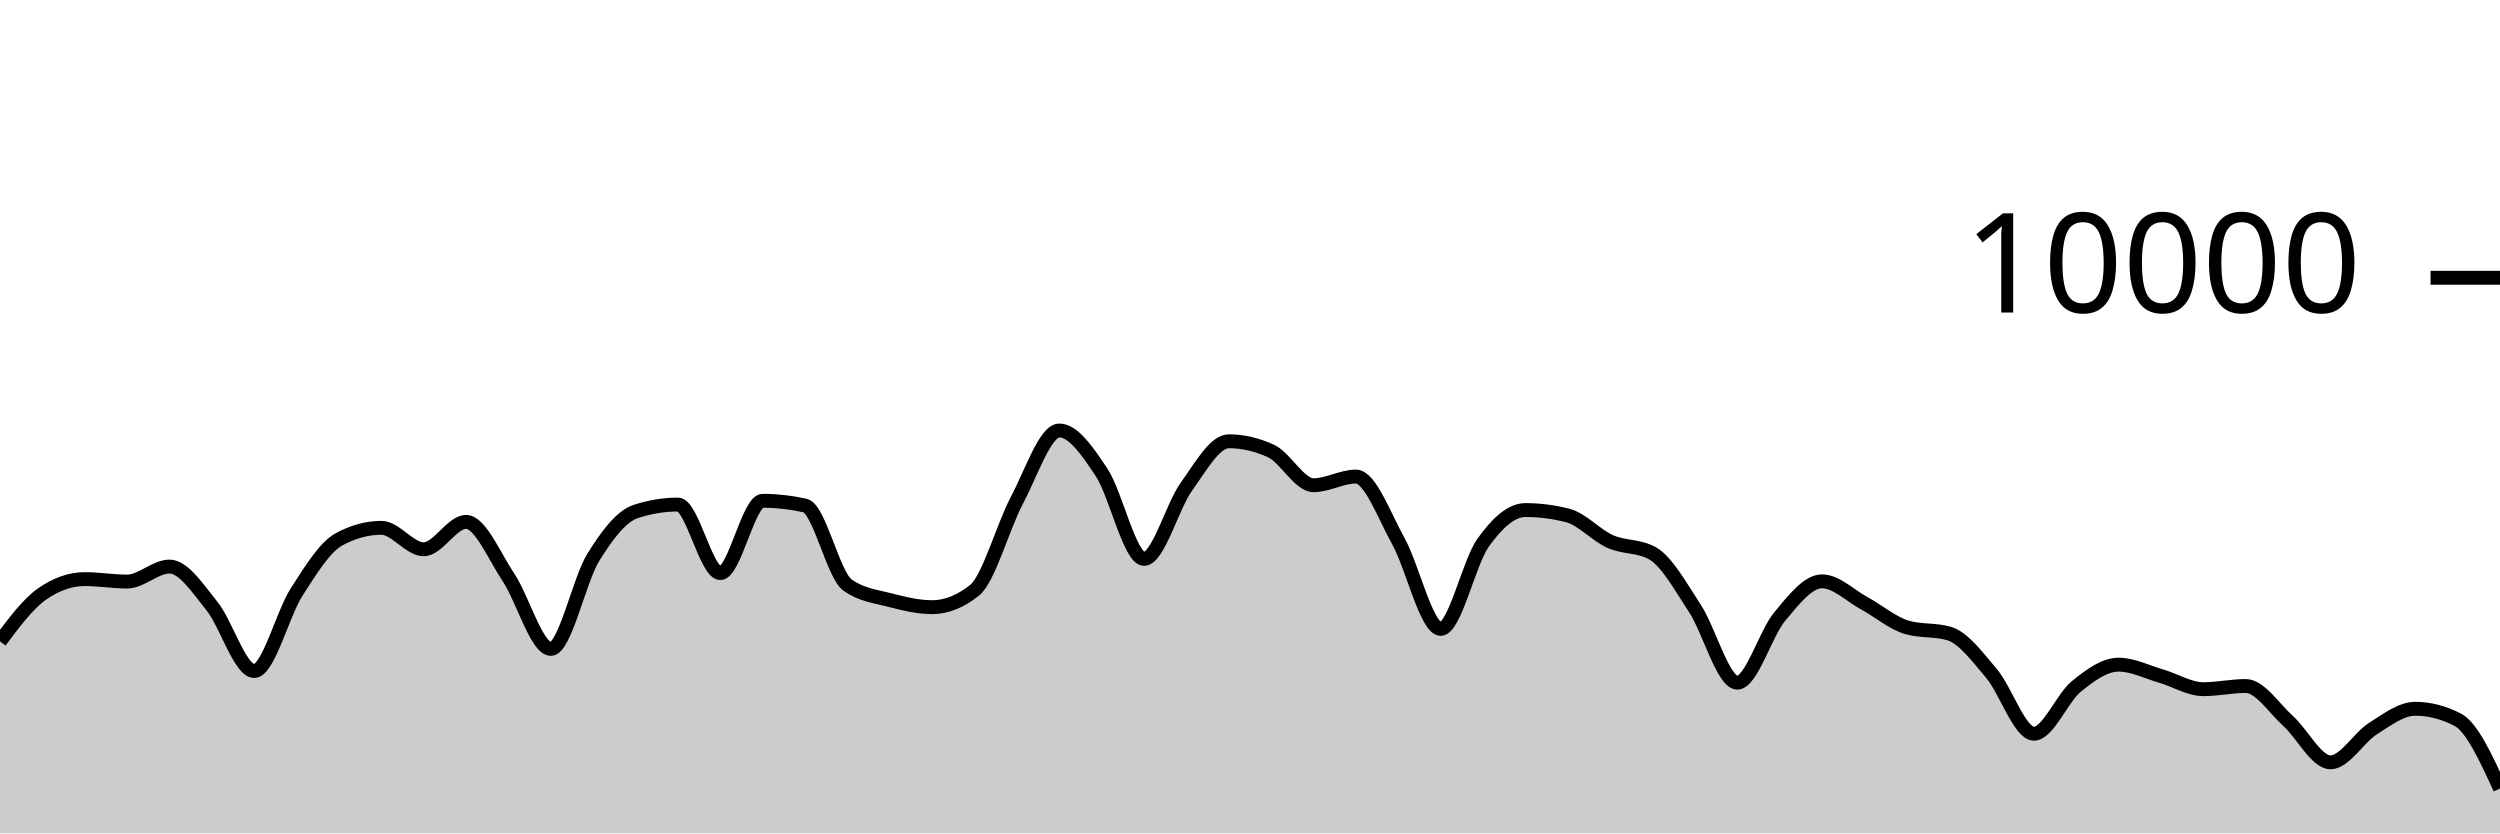
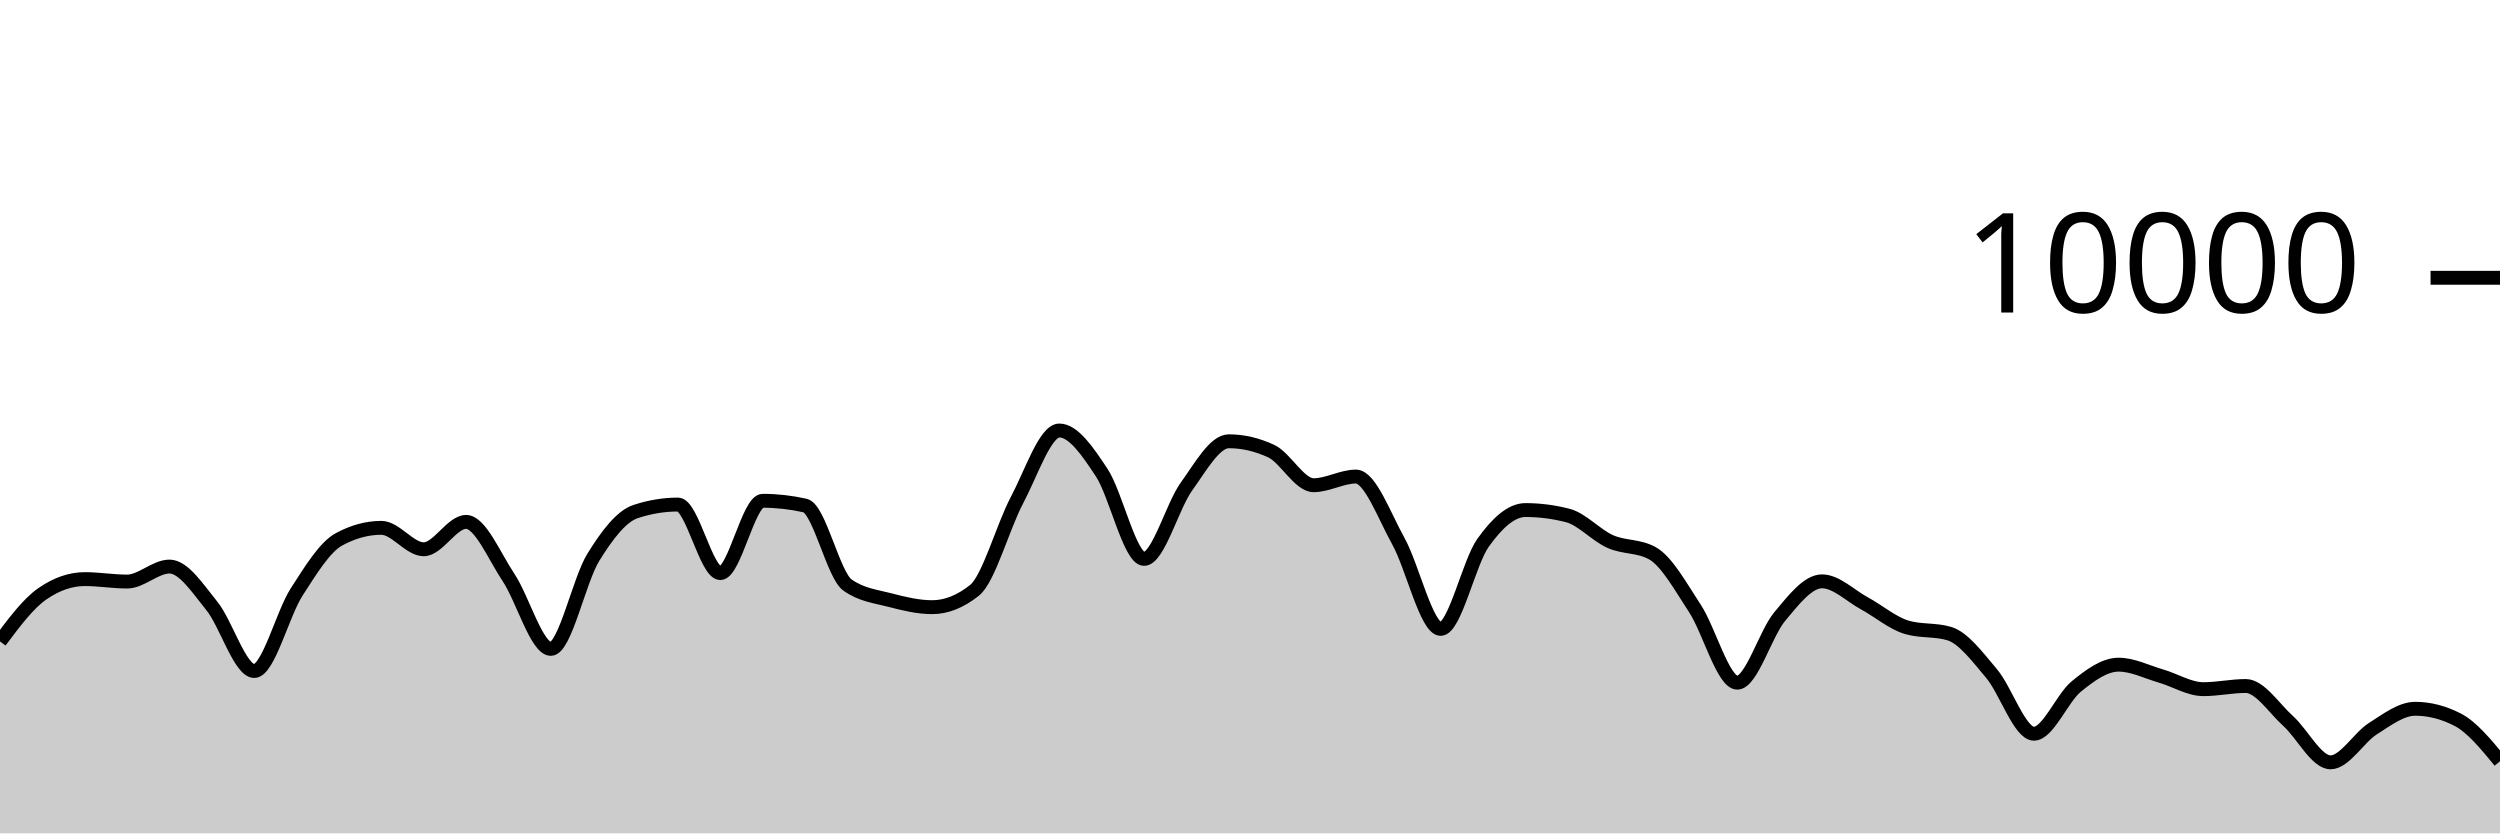
<svg xmlns="http://www.w3.org/2000/svg" viewBox="0 0 180 60">
  <g transform="translate(0,20)">
-     <path class="area" fill="rgba(0, 0, 0, 0.2)" d="M0,26.18C1.017,24.818,2.034,23.456,3.051,22.752C4.068,22.048,5.085,21.696,6.102,21.696C7.119,21.696,8.136,21.872,9.153,21.872C10.169,21.872,11.186,20.792,12.203,20.792C13.22,20.792,14.237,22.375,15.254,23.628C16.271,24.881,17.288,28.312,18.305,28.312C19.322,28.312,20.339,24.208,21.356,22.628C22.373,21.048,23.39,19.384,24.407,18.832C25.424,18.28,26.441,18.004,27.458,18.004C28.475,18.004,29.492,19.548,30.508,19.548C31.525,19.548,32.542,17.576,33.559,17.576C34.576,17.576,35.593,20.048,36.61,21.572C37.627,23.096,38.644,26.72,39.661,26.72C40.678,26.72,41.695,21.784,42.712,20.136C43.729,18.488,44.746,17.168,45.763,16.832C46.78,16.496,47.797,16.328,48.814,16.328C49.831,16.328,50.847,21.264,51.864,21.264C52.881,21.264,53.898,16.056,54.915,16.056C55.932,16.056,56.949,16.171,57.966,16.4C58.983,16.629,60,21.397,61.017,22.12C62.034,22.843,63.051,22.938,64.068,23.204C65.085,23.47,66.102,23.716,67.119,23.716C68.136,23.716,69.153,23.311,70.169,22.5C71.186,21.689,72.203,17.933,73.22,16.016C74.237,14.099,75.254,10.996,76.271,10.996C77.288,10.996,78.305,12.487,79.322,14.028C80.339,15.569,81.356,20.24,82.373,20.24C83.39,20.24,84.407,16.443,85.424,15.032C86.441,13.621,87.458,11.772,88.475,11.772C89.492,11.772,90.508,12.008,91.525,12.48C92.542,12.952,93.559,14.936,94.576,14.936C95.593,14.936,96.61,14.312,97.627,14.312C98.644,14.312,99.661,17.128,100.678,18.956C101.695,20.784,102.712,25.28,103.729,25.28C104.746,25.28,105.763,20.506,106.78,19.08C107.797,17.654,108.814,16.724,109.831,16.724C110.847,16.724,111.864,16.855,112.881,17.116C113.898,17.377,114.915,18.534,115.932,18.988C116.949,19.442,117.966,19.272,118.983,19.84C120,20.408,121.017,22.256,122.034,23.808C123.051,25.36,124.068,29.152,125.085,29.152C126.102,29.152,127.119,25.612,128.136,24.396C129.153,23.18,130.169,21.856,131.186,21.856C132.203,21.856,133.22,22.888,134.237,23.44C135.254,23.992,136.271,24.869,137.288,25.168C138.305,25.467,139.322,25.317,140.339,25.616C141.356,25.915,142.373,27.29,143.39,28.492C144.407,29.694,145.424,32.828,146.441,32.828C147.458,32.828,148.475,30.257,149.492,29.428C150.508,28.599,151.525,27.856,152.542,27.856C153.559,27.856,154.576,28.382,155.593,28.676C156.61,28.97,157.627,29.62,158.644,29.62C159.661,29.62,160.678,29.392,161.695,29.392C162.712,29.392,163.729,30.996,164.746,31.912C165.763,32.828,166.78,34.888,167.797,34.888C168.814,34.888,169.831,33.107,170.847,32.464C171.864,31.821,172.881,31.032,173.898,31.032C174.915,31.032,175.932,31.293,176.949,31.816C177.966,32.339,178.983,34.555,180,36.772L180,40C178.983,40,177.966,40,176.949,40C175.932,40,174.915,40,173.898,40C172.881,40,171.864,40,170.847,40C169.831,40,168.814,40,167.797,40C166.78,40,165.763,40,164.746,40C163.729,40,162.712,40,161.695,40C160.678,40,159.661,40,158.644,40C157.627,40,156.61,40,155.593,40C154.576,40,153.559,40,152.542,40C151.525,40,150.508,40,149.492,40C148.475,40,147.458,40,146.441,40C145.424,40,144.407,40,143.39,40C142.373,40,141.356,40,140.339,40C139.322,40,138.305,40,137.288,40C136.271,40,135.254,40,134.237,40C133.22,40,132.203,40,131.186,40C130.169,40,129.153,40,128.136,40C127.119,40,126.102,40,125.085,40C124.068,40,123.051,40,122.034,40C121.017,40,120,40,118.983,40C117.966,40,116.949,40,115.932,40C114.915,40,113.898,40,112.881,40C111.864,40,110.847,40,109.831,40C108.814,40,107.797,40,106.78,40C105.763,40,104.746,40,103.729,40C102.712,40,101.695,40,100.678,40C99.661,40,98.644,40,97.627,40C96.61,40,95.593,40,94.576,40C93.559,40,92.542,40,91.525,40C90.508,40,89.492,40,88.475,40C87.458,40,86.441,40,85.424,40C84.407,40,83.39,40,82.373,40C81.356,40,80.339,40,79.322,40C78.305,40,77.288,40,76.271,40C75.254,40,74.237,40,73.22,40C72.203,40,71.186,40,70.169,40C69.153,40,68.136,40,67.119,40C66.102,40,65.085,40,64.068,40C63.051,40,62.034,40,61.017,40C60,40,58.983,40,57.966,40C56.949,40,55.932,40,54.915,40C53.898,40,52.881,40,51.864,40C50.847,40,49.831,40,48.814,40C47.797,40,46.78,40,45.763,40C44.746,40,43.729,40,42.712,40C41.695,40,40.678,40,39.661,40C38.644,40,37.627,40,36.61,40C35.593,40,34.576,40,33.559,40C32.542,40,31.525,40,30.508,40C29.492,40,28.475,40,27.458,40C26.441,40,25.424,40,24.407,40C23.39,40,22.373,40,21.356,40C20.339,40,19.322,40,18.305,40C17.288,40,16.271,40,15.254,40C14.237,40,13.22,40,12.203,40C11.186,40,10.169,40,9.153,40C8.136,40,7.119,40,6.102,40C5.085,40,4.068,40,3.051,40C2.034,40,1.017,40,0,40Z" />
-     <path class="line" stroke="black" fill="none" d="M0,26.18C1.017,24.818,2.034,23.456,3.051,22.752C4.068,22.048,5.085,21.696,6.102,21.696C7.119,21.696,8.136,21.872,9.153,21.872C10.169,21.872,11.186,20.792,12.203,20.792C13.22,20.792,14.237,22.375,15.254,23.628C16.271,24.881,17.288,28.312,18.305,28.312C19.322,28.312,20.339,24.208,21.356,22.628C22.373,21.048,23.39,19.384,24.407,18.832C25.424,18.28,26.441,18.004,27.458,18.004C28.475,18.004,29.492,19.548,30.508,19.548C31.525,19.548,32.542,17.576,33.559,17.576C34.576,17.576,35.593,20.048,36.61,21.572C37.627,23.096,38.644,26.72,39.661,26.72C40.678,26.72,41.695,21.784,42.712,20.136C43.729,18.488,44.746,17.168,45.763,16.832C46.78,16.496,47.797,16.328,48.814,16.328C49.831,16.328,50.847,21.264,51.864,21.264C52.881,21.264,53.898,16.056,54.915,16.056C55.932,16.056,56.949,16.171,57.966,16.4C58.983,16.629,60,21.397,61.017,22.12C62.034,22.843,63.051,22.938,64.068,23.204C65.085,23.47,66.102,23.716,67.119,23.716C68.136,23.716,69.153,23.311,70.169,22.5C71.186,21.689,72.203,17.933,73.22,16.016C74.237,14.099,75.254,10.996,76.271,10.996C77.288,10.996,78.305,12.487,79.322,14.028C80.339,15.569,81.356,20.24,82.373,20.24C83.39,20.24,84.407,16.443,85.424,15.032C86.441,13.621,87.458,11.772,88.475,11.772C89.492,11.772,90.508,12.008,91.525,12.48C92.542,12.952,93.559,14.936,94.576,14.936C95.593,14.936,96.61,14.312,97.627,14.312C98.644,14.312,99.661,17.128,100.678,18.956C101.695,20.784,102.712,25.28,103.729,25.28C104.746,25.28,105.763,20.506,106.78,19.08C107.797,17.654,108.814,16.724,109.831,16.724C110.847,16.724,111.864,16.855,112.881,17.116C113.898,17.377,114.915,18.534,115.932,18.988C116.949,19.442,117.966,19.272,118.983,19.84C120,20.408,121.017,22.256,122.034,23.808C123.051,25.36,124.068,29.152,125.085,29.152C126.102,29.152,127.119,25.612,128.136,24.396C129.153,23.18,130.169,21.856,131.186,21.856C132.203,21.856,133.22,22.888,134.237,23.44C135.254,23.992,136.271,24.869,137.288,25.168C138.305,25.467,139.322,25.317,140.339,25.616C141.356,25.915,142.373,27.29,143.39,28.492C144.407,29.694,145.424,32.828,146.441,32.828C147.458,32.828,148.475,30.257,149.492,29.428C150.508,28.599,151.525,27.856,152.542,27.856C153.559,27.856,154.576,28.382,155.593,28.676C156.61,28.97,157.627,29.62,158.644,29.62C159.661,29.62,160.678,29.392,161.695,29.392C162.712,29.392,163.729,30.996,164.746,31.912C165.763,32.828,166.78,34.888,167.797,34.888C168.814,34.888,169.831,33.107,170.847,32.464C171.864,31.821,172.881,31.032,173.898,31.032C174.915,31.032,175.932,31.293,176.949,31.816C177.966,32.339,178.983,34.555,180,36.772" />
+     <path class="area" fill="rgba(0, 0, 0, 0.2)" d="M0,26.18C1.017,24.818,2.034,23.456,3.051,22.752C4.068,22.048,5.085,21.696,6.102,21.696C7.119,21.696,8.136,21.872,9.153,21.872C10.169,21.872,11.186,20.792,12.203,20.792C13.22,20.792,14.237,22.375,15.254,23.628C16.271,24.881,17.288,28.312,18.305,28.312C19.322,28.312,20.339,24.208,21.356,22.628C22.373,21.048,23.39,19.384,24.407,18.832C25.424,18.28,26.441,18.004,27.458,18.004C28.475,18.004,29.492,19.548,30.508,19.548C31.525,19.548,32.542,17.576,33.559,17.576C34.576,17.576,35.593,20.048,36.61,21.572C37.627,23.096,38.644,26.72,39.661,26.72C40.678,26.72,41.695,21.784,42.712,20.136C43.729,18.488,44.746,17.168,45.763,16.832C46.78,16.496,47.797,16.328,48.814,16.328C49.831,16.328,50.847,21.264,51.864,21.264C52.881,21.264,53.898,16.056,54.915,16.056C55.932,16.056,56.949,16.171,57.966,16.4C58.983,16.629,60,21.397,61.017,22.12C62.034,22.843,63.051,22.938,64.068,23.204C65.085,23.47,66.102,23.716,67.119,23.716C68.136,23.716,69.153,23.311,70.169,22.5C71.186,21.689,72.203,17.933,73.22,16.016C74.237,14.099,75.254,10.996,76.271,10.996C77.288,10.996,78.305,12.487,79.322,14.028C80.339,15.569,81.356,20.24,82.373,20.24C83.39,20.24,84.407,16.443,85.424,15.032C86.441,13.621,87.458,11.772,88.475,11.772C89.492,11.772,90.508,12.008,91.525,12.48C92.542,12.952,93.559,14.936,94.576,14.936C95.593,14.936,96.61,14.312,97.627,14.312C98.644,14.312,99.661,17.128,100.678,18.956C101.695,20.784,102.712,25.28,103.729,25.28C104.746,25.28,105.763,20.506,106.78,19.08C107.797,17.654,108.814,16.724,109.831,16.724C110.847,16.724,111.864,16.855,112.881,17.116C113.898,17.377,114.915,18.534,115.932,18.988C116.949,19.442,117.966,19.272,118.983,19.84C120,20.408,121.017,22.256,122.034,23.808C123.051,25.36,124.068,29.152,125.085,29.152C126.102,29.152,127.119,25.612,128.136,24.396C129.153,23.18,130.169,21.856,131.186,21.856C132.203,21.856,133.22,22.888,134.237,23.44C135.254,23.992,136.271,24.869,137.288,25.168C138.305,25.467,139.322,25.317,140.339,25.616C141.356,25.915,142.373,27.29,143.39,28.492C144.407,29.694,145.424,32.828,146.441,32.828C147.458,32.828,148.475,30.257,149.492,29.428C150.508,28.599,151.525,27.856,152.542,27.856C153.559,27.856,154.576,28.382,155.593,28.676C156.61,28.97,157.627,29.62,158.644,29.62C159.661,29.62,160.678,29.392,161.695,29.392C162.712,29.392,163.729,30.996,164.746,31.912C165.763,32.828,166.78,34.888,167.797,34.888C168.814,34.888,169.831,33.107,170.847,32.464C171.864,31.821,172.881,31.032,173.898,31.032C174.915,31.032,175.932,31.293,176.949,31.816C177.966,32.339,178.983,33.575,180,34.812L180,40C178.983,40,177.966,40,176.949,40C175.932,40,174.915,40,173.898,40C172.881,40,171.864,40,170.847,40C169.831,40,168.814,40,167.797,40C166.78,40,165.763,40,164.746,40C163.729,40,162.712,40,161.695,40C160.678,40,159.661,40,158.644,40C157.627,40,156.61,40,155.593,40C154.576,40,153.559,40,152.542,40C151.525,40,150.508,40,149.492,40C148.475,40,147.458,40,146.441,40C145.424,40,144.407,40,143.39,40C142.373,40,141.356,40,140.339,40C139.322,40,138.305,40,137.288,40C136.271,40,135.254,40,134.237,40C133.22,40,132.203,40,131.186,40C130.169,40,129.153,40,128.136,40C127.119,40,126.102,40,125.085,40C124.068,40,123.051,40,122.034,40C121.017,40,120,40,118.983,40C117.966,40,116.949,40,115.932,40C114.915,40,113.898,40,112.881,40C111.864,40,110.847,40,109.831,40C108.814,40,107.797,40,106.78,40C105.763,40,104.746,40,103.729,40C102.712,40,101.695,40,100.678,40C99.661,40,98.644,40,97.627,40C96.61,40,95.593,40,94.576,40C93.559,40,92.542,40,91.525,40C90.508,40,89.492,40,88.475,40C87.458,40,86.441,40,85.424,40C84.407,40,83.39,40,82.373,40C81.356,40,80.339,40,79.322,40C78.305,40,77.288,40,76.271,40C75.254,40,74.237,40,73.22,40C72.203,40,71.186,40,70.169,40C69.153,40,68.136,40,67.119,40C66.102,40,65.085,40,64.068,40C63.051,40,62.034,40,61.017,40C60,40,58.983,40,57.966,40C56.949,40,55.932,40,54.915,40C53.898,40,52.881,40,51.864,40C50.847,40,49.831,40,48.814,40C47.797,40,46.78,40,45.763,40C44.746,40,43.729,40,42.712,40C41.695,40,40.678,40,39.661,40C38.644,40,37.627,40,36.61,40C35.593,40,34.576,40,33.559,40C32.542,40,31.525,40,30.508,40C29.492,40,28.475,40,27.458,40C26.441,40,25.424,40,24.407,40C23.39,40,22.373,40,21.356,40C20.339,40,19.322,40,18.305,40C17.288,40,16.271,40,15.254,40C14.237,40,13.22,40,12.203,40C11.186,40,10.169,40,9.153,40C8.136,40,7.119,40,6.102,40C5.085,40,4.068,40,3.051,40C2.034,40,1.017,40,0,40Z" />
+     <path class="line" stroke="black" fill="none" d="M0,26.18C1.017,24.818,2.034,23.456,3.051,22.752C4.068,22.048,5.085,21.696,6.102,21.696C7.119,21.696,8.136,21.872,9.153,21.872C10.169,21.872,11.186,20.792,12.203,20.792C13.22,20.792,14.237,22.375,15.254,23.628C16.271,24.881,17.288,28.312,18.305,28.312C19.322,28.312,20.339,24.208,21.356,22.628C22.373,21.048,23.39,19.384,24.407,18.832C25.424,18.28,26.441,18.004,27.458,18.004C28.475,18.004,29.492,19.548,30.508,19.548C31.525,19.548,32.542,17.576,33.559,17.576C34.576,17.576,35.593,20.048,36.61,21.572C37.627,23.096,38.644,26.72,39.661,26.72C40.678,26.72,41.695,21.784,42.712,20.136C43.729,18.488,44.746,17.168,45.763,16.832C46.78,16.496,47.797,16.328,48.814,16.328C49.831,16.328,50.847,21.264,51.864,21.264C52.881,21.264,53.898,16.056,54.915,16.056C55.932,16.056,56.949,16.171,57.966,16.4C58.983,16.629,60,21.397,61.017,22.12C62.034,22.843,63.051,22.938,64.068,23.204C65.085,23.47,66.102,23.716,67.119,23.716C68.136,23.716,69.153,23.311,70.169,22.5C71.186,21.689,72.203,17.933,73.22,16.016C74.237,14.099,75.254,10.996,76.271,10.996C77.288,10.996,78.305,12.487,79.322,14.028C80.339,15.569,81.356,20.24,82.373,20.24C83.39,20.24,84.407,16.443,85.424,15.032C86.441,13.621,87.458,11.772,88.475,11.772C89.492,11.772,90.508,12.008,91.525,12.48C92.542,12.952,93.559,14.936,94.576,14.936C95.593,14.936,96.61,14.312,97.627,14.312C98.644,14.312,99.661,17.128,100.678,18.956C101.695,20.784,102.712,25.28,103.729,25.28C104.746,25.28,105.763,20.506,106.78,19.08C107.797,17.654,108.814,16.724,109.831,16.724C110.847,16.724,111.864,16.855,112.881,17.116C113.898,17.377,114.915,18.534,115.932,18.988C116.949,19.442,117.966,19.272,118.983,19.84C120,20.408,121.017,22.256,122.034,23.808C123.051,25.36,124.068,29.152,125.085,29.152C126.102,29.152,127.119,25.612,128.136,24.396C129.153,23.18,130.169,21.856,131.186,21.856C132.203,21.856,133.22,22.888,134.237,23.44C135.254,23.992,136.271,24.869,137.288,25.168C138.305,25.467,139.322,25.317,140.339,25.616C141.356,25.915,142.373,27.29,143.39,28.492C144.407,29.694,145.424,32.828,146.441,32.828C147.458,32.828,148.475,30.257,149.492,29.428C150.508,28.599,151.525,27.856,152.542,27.856C153.559,27.856,154.576,28.382,155.593,28.676C156.61,28.97,157.627,29.62,158.644,29.62C159.661,29.62,160.678,29.392,161.695,29.392C162.712,29.392,163.729,30.996,164.746,31.912C165.763,32.828,166.78,34.888,167.797,34.888C168.814,34.888,169.831,33.107,170.847,32.464C171.864,31.821,172.881,31.032,173.898,31.032C174.915,31.032,175.932,31.293,176.949,31.816C177.966,32.339,178.983,33.575,180,34.812" />
    <path class="axis-ceiling" stroke-width="1" stroke="black" fill="none" d="M175,0L180,0" />
    <text class="axis-ceiling-label" font-family="sans-serif" text-anchor="end" font-size="10px" x="170" y="2.5">10000</text>
  </g>
</svg>
